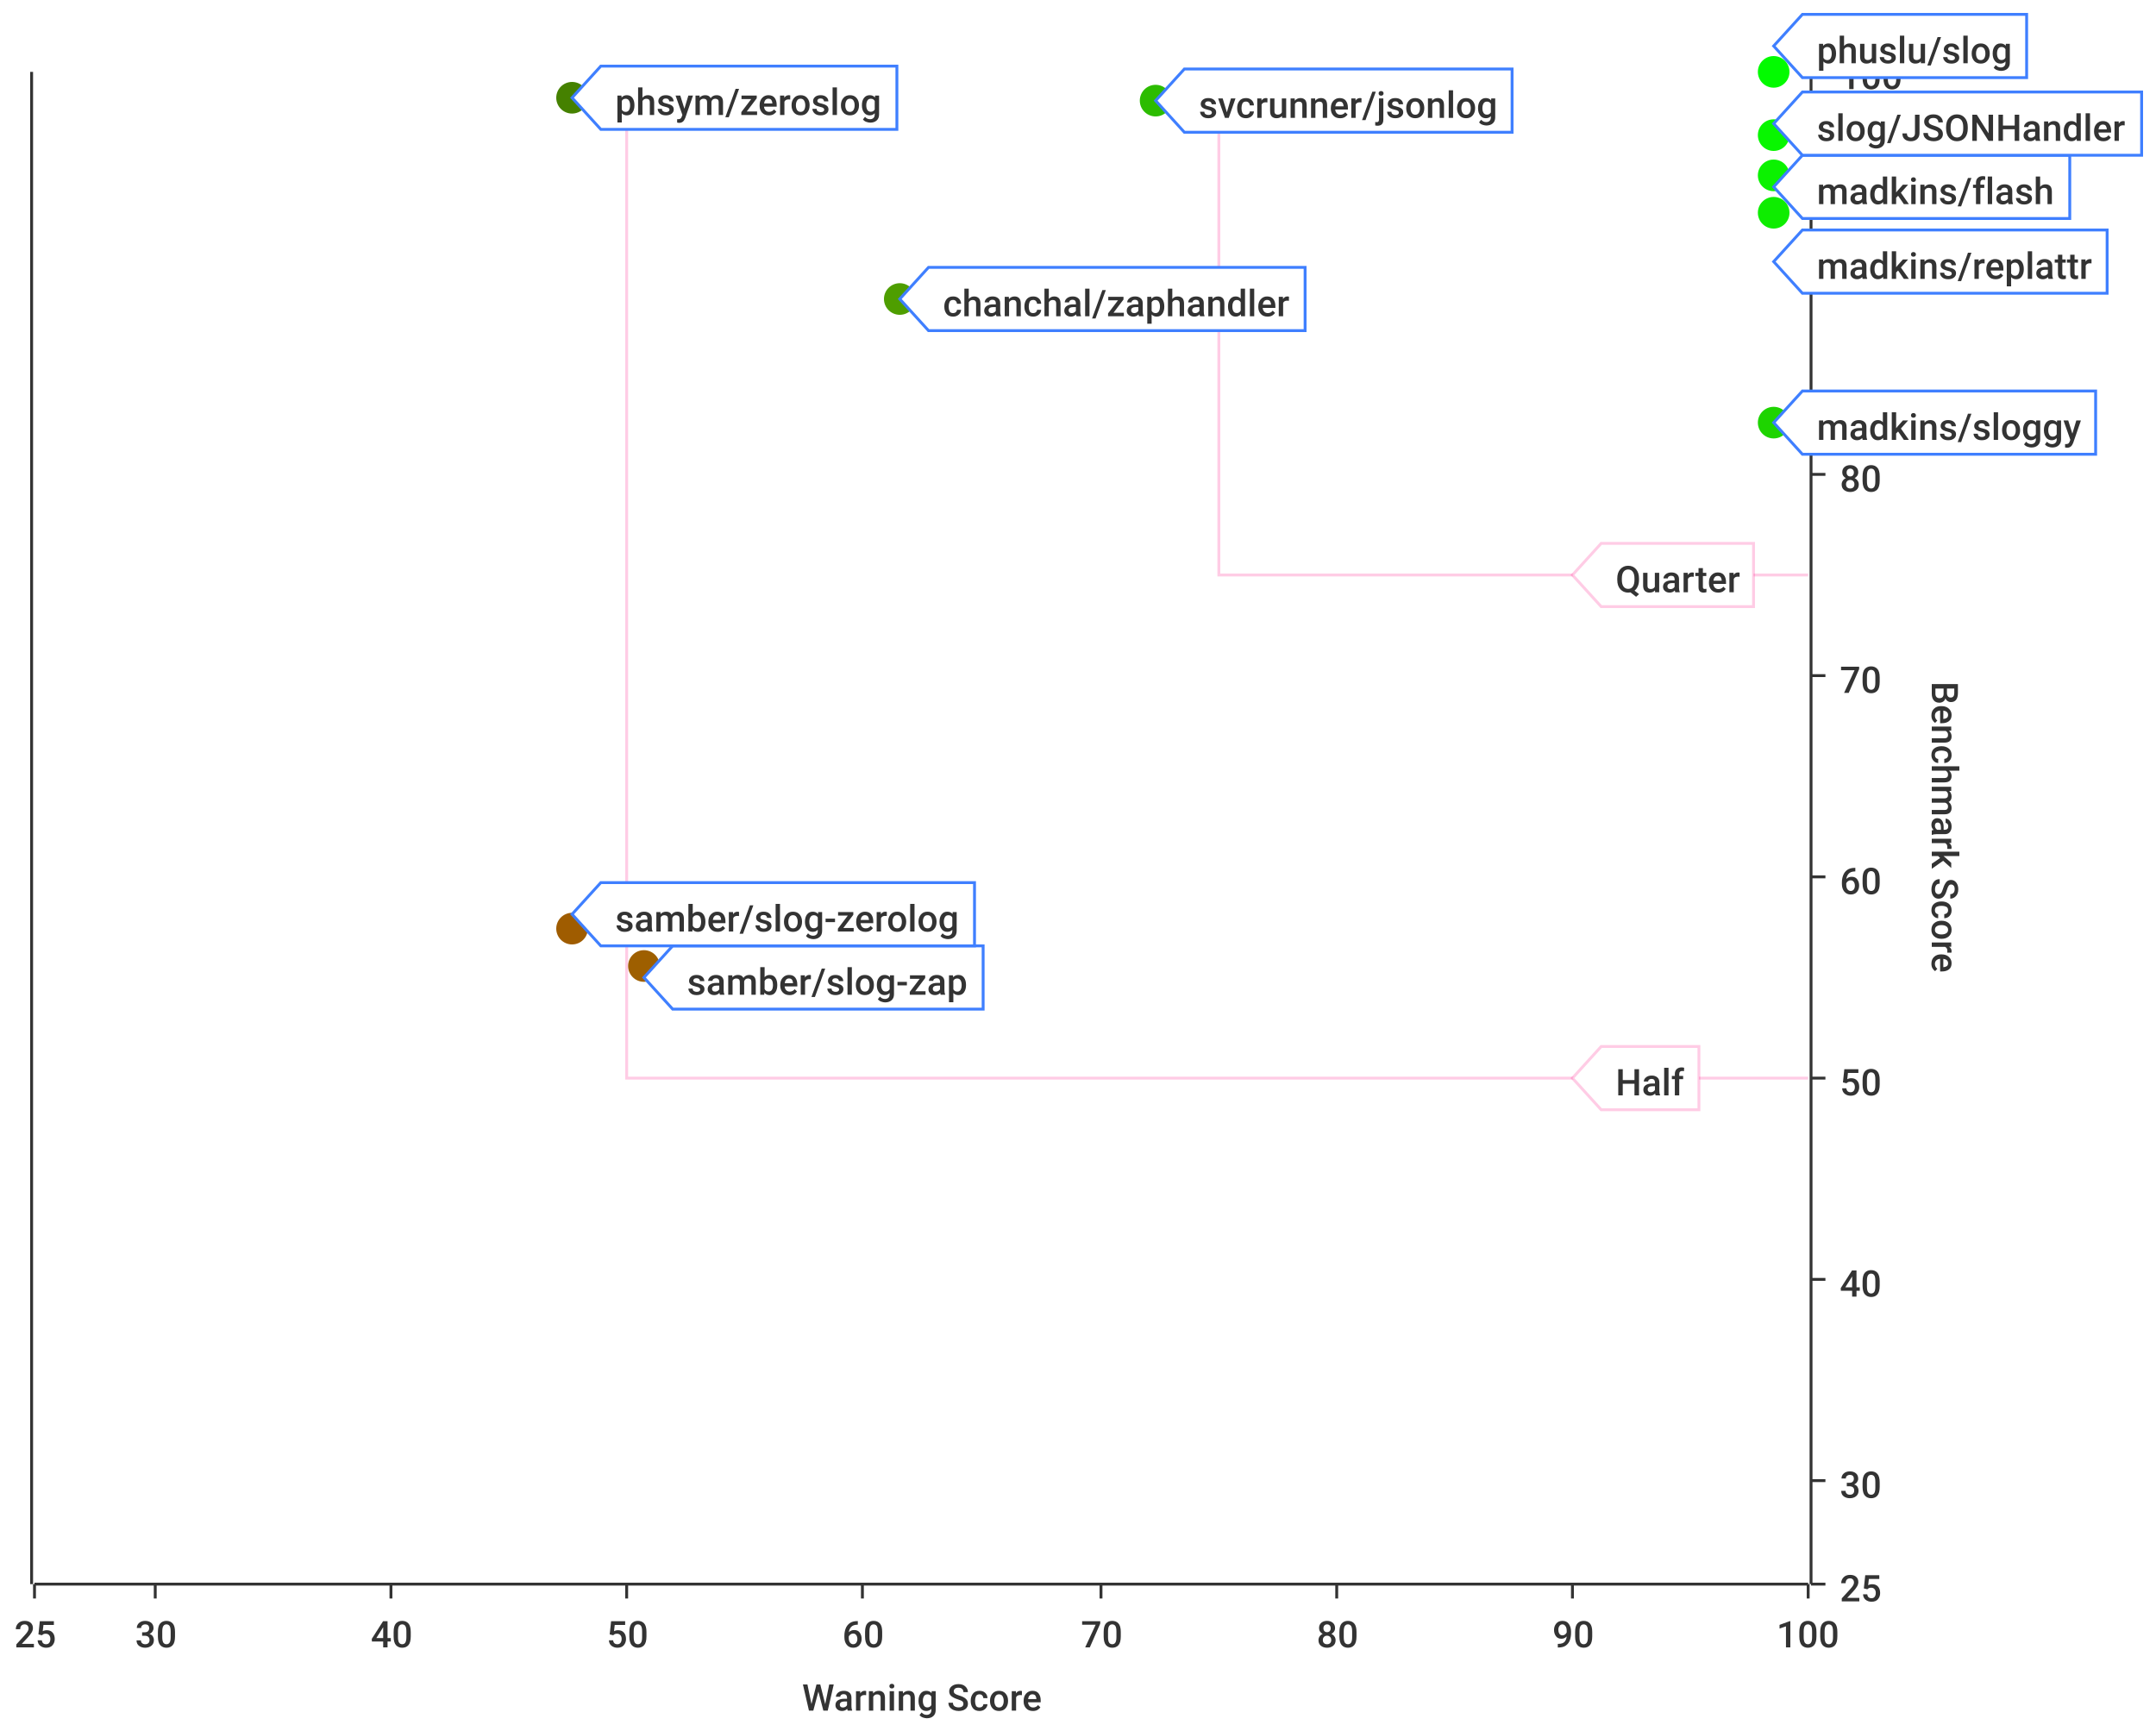
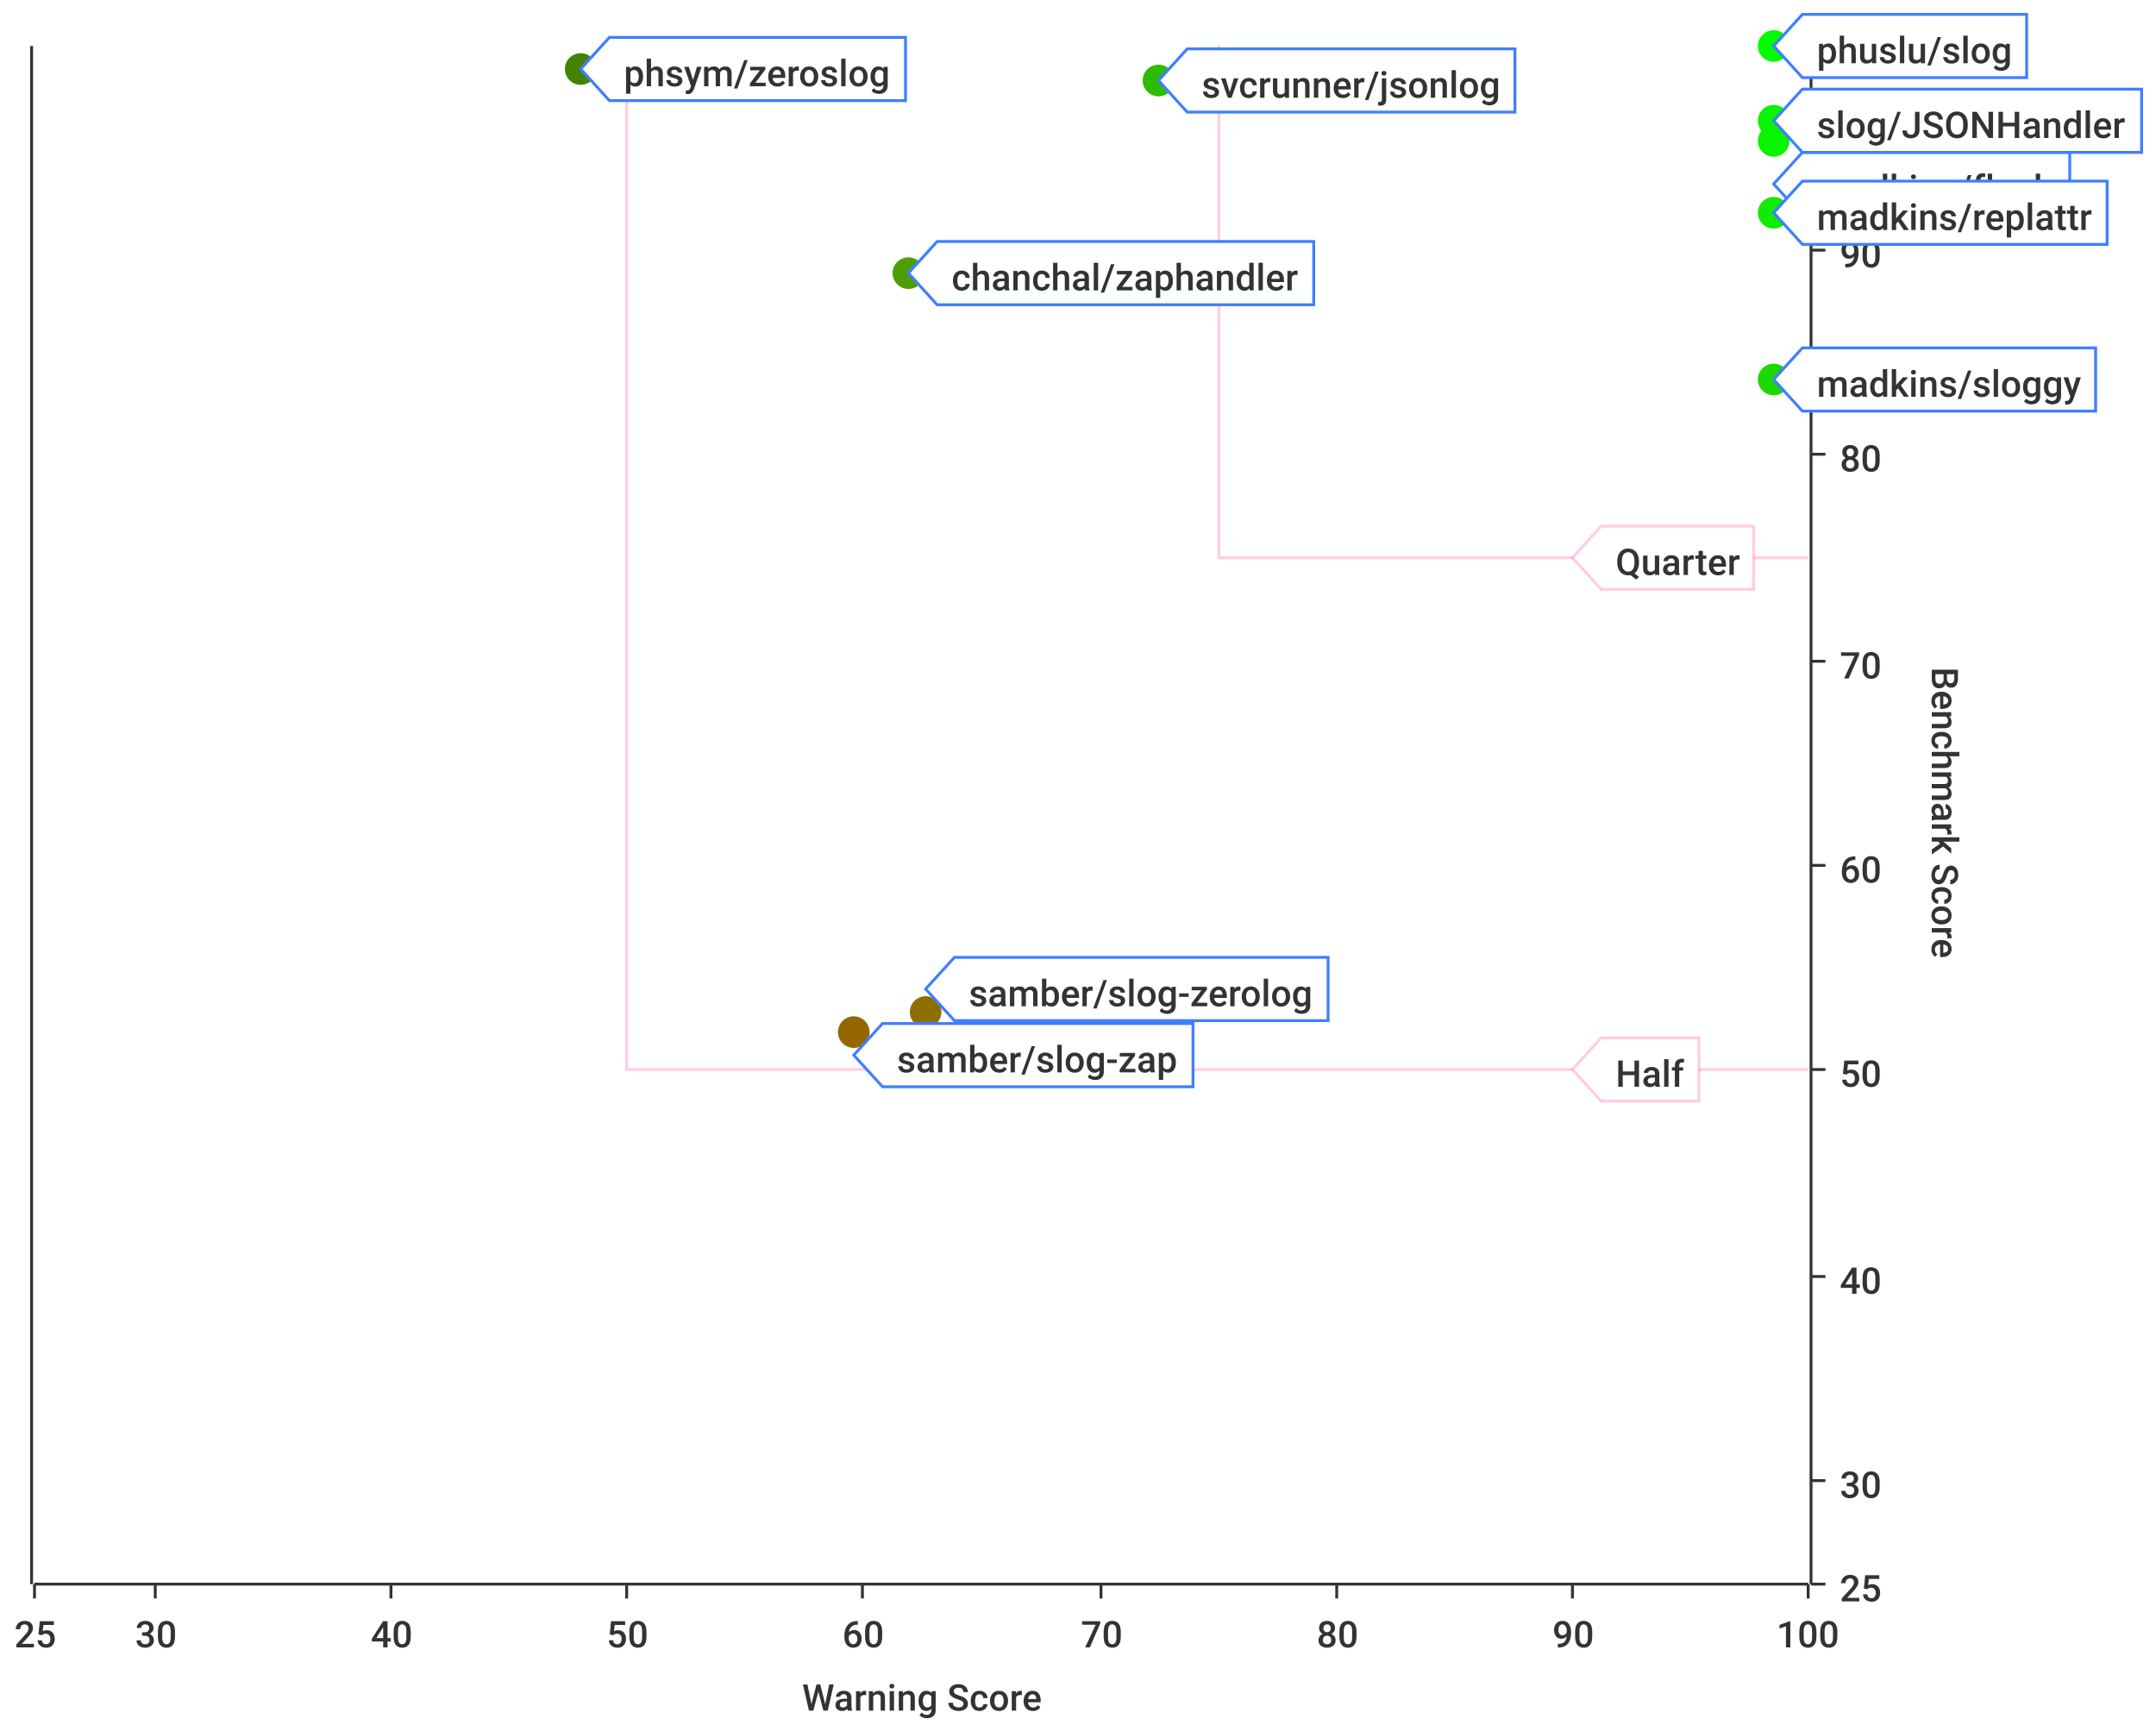
<svg xmlns="http://www.w3.org/2000/svg" width="750" height="600">\n<path d="M 0 0 L 750 0 L 750 600 L 0 600 L 0 0" style="stroke-width:0;stroke:rgba(255,255,255,1.0);fill:rgba(255,255,255,1.0)" />
-   <path d="M 12 25 L 629 25 L 629 551 L 12 551 L 12 25" style="stroke-width:0;stroke:rgba(255,255,255,1.0);fill:rgba(255,255,255,1.0)" />
+   <path d="M 12 16 L 629 16 L 629 551 L 12 551 L 12 16" style="stroke-width:0;stroke:rgba(255,255,255,1.0);fill:rgba(255,255,255,1.0)" />
  <path d="M 12 551 L 629 551" style="stroke-width:1;stroke:rgba(51,51,51,1.0);fill:none" />
  <path d="M 12 551 L 12 556" style="stroke-width:1;stroke:rgba(51,51,51,1.0);fill:none" />
  <text x="5" y="573" style="stroke-width:0;stroke:none;fill:rgba(51,51,51,1.0);font-size:12.8px;font-family:'Roboto Medium',sans-serif">25</text>
  <path d="M 54 551 L 54 556" style="stroke-width:1;stroke:rgba(51,51,51,1.0);fill:none" />
  <text x="47" y="573" style="stroke-width:0;stroke:none;fill:rgba(51,51,51,1.0);font-size:12.8px;font-family:'Roboto Medium',sans-serif">30</text>
  <path d="M 136 551 L 136 556" style="stroke-width:1;stroke:rgba(51,51,51,1.0);fill:none" />
  <text x="129" y="573" style="stroke-width:0;stroke:none;fill:rgba(51,51,51,1.0);font-size:12.8px;font-family:'Roboto Medium',sans-serif">40</text>
  <path d="M 218 551 L 218 556" style="stroke-width:1;stroke:rgba(51,51,51,1.0);fill:none" />
  <text x="211" y="573" style="stroke-width:0;stroke:none;fill:rgba(51,51,51,1.0);font-size:12.8px;font-family:'Roboto Medium',sans-serif">50</text>
  <path d="M 300 551 L 300 556" style="stroke-width:1;stroke:rgba(51,51,51,1.0);fill:none" />
  <text x="293" y="573" style="stroke-width:0;stroke:none;fill:rgba(51,51,51,1.0);font-size:12.8px;font-family:'Roboto Medium',sans-serif">60</text>
  <path d="M 383 551 L 383 556" style="stroke-width:1;stroke:rgba(51,51,51,1.0);fill:none" />
  <text x="376" y="573" style="stroke-width:0;stroke:none;fill:rgba(51,51,51,1.0);font-size:12.8px;font-family:'Roboto Medium',sans-serif">70</text>
  <path d="M 465 551 L 465 556" style="stroke-width:1;stroke:rgba(51,51,51,1.0);fill:none" />
  <text x="458" y="573" style="stroke-width:0;stroke:none;fill:rgba(51,51,51,1.0);font-size:12.8px;font-family:'Roboto Medium',sans-serif">80</text>
  <path d="M 547 551 L 547 556" style="stroke-width:1;stroke:rgba(51,51,51,1.0);fill:none" />
  <text x="540" y="573" style="stroke-width:0;stroke:none;fill:rgba(51,51,51,1.0);font-size:12.8px;font-family:'Roboto Medium',sans-serif">90</text>
  <path d="M 629 551 L 629 556" style="stroke-width:1;stroke:rgba(51,51,51,1.0);fill:none" />
  <text x="618" y="573" style="stroke-width:0;stroke:none;fill:rgba(51,51,51,1.0);font-size:12.8px;font-family:'Roboto Medium',sans-serif">100</text>
  <text x="279" y="595" style="stroke-width:0;stroke:none;fill:rgba(51,51,51,1.0);font-size:12.8px;font-family:'Roboto Medium',sans-serif">Warning Score</text>
-   <path d="M 54 551 L 54 25" style="stroke-width:0;stroke:none;fill:none" />
-   <path d="M 136 551 L 136 25" style="stroke-width:0;stroke:none;fill:none" />
-   <path d="M 218 551 L 218 25" style="stroke-width:0;stroke:none;fill:none" />
-   <path d="M 300 551 L 300 25" style="stroke-width:0;stroke:none;fill:none" />
-   <path d="M 383 551 L 383 25" style="stroke-width:0;stroke:none;fill:none" />
-   <path d="M 465 551 L 465 25" style="stroke-width:0;stroke:none;fill:none" />
-   <path d="M 547 551 L 547 25" style="stroke-width:0;stroke:none;fill:none" />
-   <path d="M 630 551 L 630 25" style="stroke-width:1;stroke:rgba(51,51,51,1.0);fill:none" />
+   <path d="M 54 551 L 54 16" style="stroke-width:0;stroke:none;fill:none" />
+   <path d="M 136 551 L 136 16" style="stroke-width:0;stroke:none;fill:none" />
+   <path d="M 218 551 L 218 16" style="stroke-width:0;stroke:none;fill:none" />
+   <path d="M 300 551 L 300 16" style="stroke-width:0;stroke:none;fill:none" />
+   <path d="M 383 551 L 383 16" style="stroke-width:0;stroke:none;fill:none" />
+   <path d="M 465 551 L 465 16" style="stroke-width:0;stroke:none;fill:none" />
+   <path d="M 547 551 L 547 16" style="stroke-width:0;stroke:none;fill:none" />
+   <path d="M 630 551 L 630 16" style="stroke-width:1;stroke:rgba(51,51,51,1.0);fill:none" />
  <path d="M 630 551 L 635 551" style="stroke-width:1;stroke:rgba(51,51,51,1.0);fill:none" />
  <text x="640" y="557" style="stroke-width:0;stroke:none;fill:rgba(51,51,51,1.0);font-size:12.8px;font-family:'Roboto Medium',sans-serif">25</text>
  <path d="M 630 515 L 635 515" style="stroke-width:1;stroke:rgba(51,51,51,1.0);fill:none" />
  <text x="640" y="521" style="stroke-width:0;stroke:none;fill:rgba(51,51,51,1.0);font-size:12.8px;font-family:'Roboto Medium',sans-serif">30</text>
-   <path d="M 630 445 L 635 445" style="stroke-width:1;stroke:rgba(51,51,51,1.0);fill:none" />
-   <text x="640" y="451" style="stroke-width:0;stroke:none;fill:rgba(51,51,51,1.0);font-size:12.8px;font-family:'Roboto Medium',sans-serif">40</text>
-   <path d="M 630 375 L 635 375" style="stroke-width:1;stroke:rgba(51,51,51,1.0);fill:none" />
-   <text x="640" y="381" style="stroke-width:0;stroke:none;fill:rgba(51,51,51,1.0);font-size:12.8px;font-family:'Roboto Medium',sans-serif">50</text>
-   <path d="M 630 305 L 635 305" style="stroke-width:1;stroke:rgba(51,51,51,1.0);fill:none" />
-   <text x="640" y="311" style="stroke-width:0;stroke:none;fill:rgba(51,51,51,1.0);font-size:12.8px;font-family:'Roboto Medium',sans-serif">60</text>
-   <path d="M 630 235 L 635 235" style="stroke-width:1;stroke:rgba(51,51,51,1.0);fill:none" />
-   <text x="640" y="241" style="stroke-width:0;stroke:none;fill:rgba(51,51,51,1.0);font-size:12.8px;font-family:'Roboto Medium',sans-serif">70</text>
-   <path d="M 630 165 L 635 165" style="stroke-width:1;stroke:rgba(51,51,51,1.0);fill:none" />
-   <text x="640" y="171" style="stroke-width:0;stroke:none;fill:rgba(51,51,51,1.0);font-size:12.8px;font-family:'Roboto Medium',sans-serif">80</text>
-   <path d="M 630 95 L 635 95" style="stroke-width:1;stroke:rgba(51,51,51,1.0);fill:none" />
-   <text x="640" y="101" style="stroke-width:0;stroke:none;fill:rgba(51,51,51,1.0);font-size:12.8px;font-family:'Roboto Medium',sans-serif">90</text>
-   <path d="M 630 25 L 635 25" style="stroke-width:1;stroke:rgba(51,51,51,1.0);fill:none" />
-   <text x="640" y="31" style="stroke-width:0;stroke:none;fill:rgba(51,51,51,1.0);font-size:12.8px;font-family:'Roboto Medium',sans-serif">100</text>
-   <text x="672" y="237" style="stroke-width:0;stroke:none;fill:rgba(51,51,51,1.0);font-size:12.8px;font-family:'Roboto Medium',sans-serif" transform="rotate(90.00,672,237)">Benchmark Score</text>
-   <path d="M 12 726 L 629 726" style="stroke-width:0;stroke:none;fill:none" />
+   <path d="M 630 444 L 635 444" style="stroke-width:1;stroke:rgba(51,51,51,1.0);fill:none" />
+   <text x="640" y="450" style="stroke-width:0;stroke:none;fill:rgba(51,51,51,1.0);font-size:12.8px;font-family:'Roboto Medium',sans-serif">40</text>
+   <path d="M 630 372 L 635 372" style="stroke-width:1;stroke:rgba(51,51,51,1.0);fill:none" />
+   <text x="640" y="378" style="stroke-width:0;stroke:none;fill:rgba(51,51,51,1.0);font-size:12.8px;font-family:'Roboto Medium',sans-serif">50</text>
+   <path d="M 630 301 L 635 301" style="stroke-width:1;stroke:rgba(51,51,51,1.0);fill:none" />
+   <text x="640" y="307" style="stroke-width:0;stroke:none;fill:rgba(51,51,51,1.0);font-size:12.8px;font-family:'Roboto Medium',sans-serif">60</text>
+   <path d="M 630 230 L 635 230" style="stroke-width:1;stroke:rgba(51,51,51,1.0);fill:none" />
+   <text x="640" y="236" style="stroke-width:0;stroke:none;fill:rgba(51,51,51,1.0);font-size:12.8px;font-family:'Roboto Medium',sans-serif">70</text>
+   <path d="M 630 158 L 635 158" style="stroke-width:1;stroke:rgba(51,51,51,1.0);fill:none" />
+   <text x="640" y="164" style="stroke-width:0;stroke:none;fill:rgba(51,51,51,1.0);font-size:12.8px;font-family:'Roboto Medium',sans-serif">80</text>
+   <path d="M 630 87 L 635 87" style="stroke-width:1;stroke:rgba(51,51,51,1.0);fill:none" />
+   <text x="640" y="93" style="stroke-width:0;stroke:none;fill:rgba(51,51,51,1.0);font-size:12.8px;font-family:'Roboto Medium',sans-serif">90</text>
+   <path d="M 630 16 L 635 16" style="stroke-width:1;stroke:rgba(51,51,51,1.0);fill:none" />
+   <text x="640" y="22" style="stroke-width:0;stroke:none;fill:rgba(51,51,51,1.0);font-size:12.8px;font-family:'Roboto Medium',sans-serif">100</text>
+   <text x="672" y="232" style="stroke-width:0;stroke:none;fill:rgba(51,51,51,1.0);font-size:12.8px;font-family:'Roboto Medium',sans-serif" transform="rotate(90.00,672,232)">Benchmark Score</text>
+   <path d="M 12 729 L 629 729" style="stroke-width:0;stroke:none;fill:none" />
  <path d="M 12 515 L 629 515" style="stroke-width:0;stroke:none;fill:none" />
-   <path d="M 12 445 L 629 445" style="stroke-width:0;stroke:none;fill:none" />
-   <path d="M 12 375 L 629 375" style="stroke-width:0;stroke:none;fill:none" />
-   <path d="M 12 305 L 629 305" style="stroke-width:0;stroke:none;fill:none" />
-   <path d="M 12 235 L 629 235" style="stroke-width:0;stroke:none;fill:none" />
-   <path d="M 12 165 L 629 165" style="stroke-width:0;stroke:none;fill:none" />
-   <path d="M 12 95 L 629 95" style="stroke-width:0;stroke:none;fill:none" />
-   <path d="M 11 551 L 11 25" style="stroke-width:1;stroke:rgba(51,51,51,1.0);fill:none" />
+   <path d="M 12 444 L 629 444" style="stroke-width:0;stroke:none;fill:none" />
+   <path d="M 12 372 L 629 372" style="stroke-width:0;stroke:none;fill:none" />
+   <path d="M 12 301 L 629 301" style="stroke-width:0;stroke:none;fill:none" />
+   <path d="M 12 230 L 629 230" style="stroke-width:0;stroke:none;fill:none" />
+   <path d="M 12 158 L 629 158" style="stroke-width:0;stroke:none;fill:none" />
+   <path d="M 12 87 L 629 87" style="stroke-width:0;stroke:none;fill:none" />
+   <path d="M 11 551 L 11 16" style="stroke-width:1;stroke:rgba(51,51,51,1.0);fill:none" />
  <path d="M 11 -9223372036854775257 L 6 -9223372036854775257" style="stroke-width:1;stroke:rgba(51,51,51,1.0);fill:none" />
  <text x="-25" y="-9223372036854775251" style="stroke-width:0;stroke:none;fill:rgba(51,51,51,1.0);font-size:12.8px;font-family:'Roboto Medium',sans-serif">0.00</text>
  <path d="M 11 -9223372036854775257 L 6 -9223372036854775257" style="stroke-width:1;stroke:rgba(51,51,51,1.0);fill:none" />
  <text x="-25" y="-9223372036854775251" style="stroke-width:0;stroke:none;fill:rgba(51,51,51,1.0);font-size:12.8px;font-family:'Roboto Medium',sans-serif">0.00</text>
  <path d="M 11 -9223372036854775257 L 6 -9223372036854775257" style="stroke-width:1;stroke:rgba(51,51,51,1.0);fill:none" />
  <text x="-25" y="-9223372036854775251" style="stroke-width:0;stroke:none;fill:rgba(51,51,51,1.0);font-size:12.8px;font-family:'Roboto Medium',sans-serif">0.00</text>
  <path d="M 11 -9223372036854775257 L 6 -9223372036854775257" style="stroke-width:1;stroke:rgba(51,51,51,1.0);fill:none" />
  <text x="-25" y="-9223372036854775251" style="stroke-width:0;stroke:none;fill:rgba(51,51,51,1.0);font-size:12.8px;font-family:'Roboto Medium',sans-serif">0.00</text>
  <path d="M 11 -9223372036854775257 L 6 -9223372036854775257" style="stroke-width:1;stroke:rgba(51,51,51,1.0);fill:none" />
  <text x="-25" y="-9223372036854775251" style="stroke-width:0;stroke:none;fill:rgba(51,51,51,1.0);font-size:12.8px;font-family:'Roboto Medium',sans-serif">0.00</text>
  <path d="M 11 -9223372036854775257 L 6 -9223372036854775257" style="stroke-width:1;stroke:rgba(51,51,51,1.0);fill:none" />
  <text x="-25" y="-9223372036854775251" style="stroke-width:0;stroke:none;fill:rgba(51,51,51,1.0);font-size:12.8px;font-family:'Roboto Medium',sans-serif">0.00</text>
  <path d="M 11 -9223372036854775257 L 6 -9223372036854775257" style="stroke-width:1;stroke:rgba(51,51,51,1.0);fill:none" />
  <text x="-25" y="-9223372036854775251" style="stroke-width:0;stroke:none;fill:rgba(51,51,51,1.0);font-size:12.8px;font-family:'Roboto Medium',sans-serif">0.00</text>
  <path d="M 11 -9223372036854775257 L 6 -9223372036854775257" style="stroke-width:1;stroke:rgba(51,51,51,1.0);fill:none" />
  <text x="-25" y="-9223372036854775251" style="stroke-width:0;stroke:none;fill:rgba(51,51,51,1.0);font-size:12.8px;font-family:'Roboto Medium',sans-serif">0.00</text>
  <path d="M 11 -9223372036854775257 L 6 -9223372036854775257" style="stroke-width:1;stroke:rgba(51,51,51,1.0);fill:none" />
  <text x="-25" y="-9223372036854775251" style="stroke-width:0;stroke:none;fill:rgba(51,51,51,1.0);font-size:12.8px;font-family:'Roboto Medium',sans-serif">0.00</text>
  <path d="M 11 -9223372036854775257 L 6 -9223372036854775257" style="stroke-width:1;stroke:rgba(51,51,51,1.0);fill:none" />
  <text x="-25" y="-9223372036854775251" style="stroke-width:0;stroke:none;fill:rgba(51,51,51,1.0);font-size:12.8px;font-family:'Roboto Medium',sans-serif">0.00</text>
  <path d="M 11 -9223372036854775257 L 6 -9223372036854775257" style="stroke-width:1;stroke:rgba(51,51,51,1.0);fill:none" />
  <text x="-25" y="-9223372036854775251" style="stroke-width:0;stroke:none;fill:rgba(51,51,51,1.0);font-size:12.8px;font-family:'Roboto Medium',sans-serif">0.00</text>
  <path d="M 11 -9223372036854775257 L 6 -9223372036854775257" style="stroke-width:1;stroke:rgba(51,51,51,1.0);fill:none" />
  <text x="-25" y="-9223372036854775251" style="stroke-width:0;stroke:none;fill:rgba(51,51,51,1.0);font-size:12.8px;font-family:'Roboto Medium',sans-serif">0.00</text>
  <path d="M 11 -9223372036854775257 L 6 -9223372036854775257" style="stroke-width:1;stroke:rgba(51,51,51,1.0);fill:none" />
  <text x="-25" y="-9223372036854775251" style="stroke-width:0;stroke:none;fill:rgba(51,51,51,1.0);font-size:12.8px;font-family:'Roboto Medium',sans-serif">0.00</text>
  <path d="M 11 -9223372036854775257 L 6 -9223372036854775257" style="stroke-width:1;stroke:rgba(51,51,51,1.0);fill:none" />
  <text x="-25" y="-9223372036854775251" style="stroke-width:0;stroke:none;fill:rgba(51,51,51,1.0);font-size:12.8px;font-family:'Roboto Medium',sans-serif">0.00</text>
  <path d="M 11 -9223372036854775257 L 6 -9223372036854775257" style="stroke-width:1;stroke:rgba(51,51,51,1.0);fill:none" />
  <text x="-25" y="-9223372036854775251" style="stroke-width:0;stroke:none;fill:rgba(51,51,51,1.0);font-size:12.8px;font-family:'Roboto Medium',sans-serif">0.00</text>
  <path d="M 12 -9223372036854775257 L 629 -9223372036854775257" style="stroke-width:0;stroke:none;fill:none" />
  <path d="M 12 -9223372036854775257 L 629 -9223372036854775257" style="stroke-width:0;stroke:none;fill:none" />
  <path d="M 12 -9223372036854775257 L 629 -9223372036854775257" style="stroke-width:0;stroke:none;fill:none" />
  <path d="M 12 -9223372036854775257 L 629 -9223372036854775257" style="stroke-width:0;stroke:none;fill:none" />
  <path d="M 12 -9223372036854775257 L 629 -9223372036854775257" style="stroke-width:0;stroke:none;fill:none" />
  <path d="M 12 -9223372036854775257 L 629 -9223372036854775257" style="stroke-width:0;stroke:none;fill:none" />
  <path d="M 12 -9223372036854775257 L 629 -9223372036854775257" style="stroke-width:0;stroke:none;fill:none" />
  <path d="M 12 -9223372036854775257 L 629 -9223372036854775257" style="stroke-width:0;stroke:none;fill:none" />
  <path d="M 12 -9223372036854775257 L 629 -9223372036854775257" style="stroke-width:0;stroke:none;fill:none" />
  <path d="M 12 -9223372036854775257 L 629 -9223372036854775257" style="stroke-width:0;stroke:none;fill:none" />
  <path d="M 12 -9223372036854775257 L 629 -9223372036854775257" style="stroke-width:0;stroke:none;fill:none" />
  <path d="M 12 -9223372036854775257 L 629 -9223372036854775257" style="stroke-width:0;stroke:none;fill:none" />
  <path d="M 12 -9223372036854775257 L 629 -9223372036854775257" style="stroke-width:0;stroke:none;fill:none" />
  <path d="M 12 -9223372036854775257 L 629 -9223372036854775257" style="stroke-width:0;stroke:none;fill:none" />
-   <path d="M 218 25 L 218 375 L 629 375" style="stroke-width:1;stroke:rgba(255,0,127,0.2);fill:none" />
-   <path d="M 424 25 L 424 200 L 629 200" style="stroke-width:1;stroke:rgba(255,0,127,0.2);fill:none" />
-   <path d="M 547 375 L 557 364 L 591 364 L 591 386 L 557 386 L 547 375 Z" style="stroke-width:1;stroke:rgba(255,0,127,0.2);fill:rgba(255,255,255,1.0)" />
-   <text x="562" y="381" style="stroke-width:0;stroke:none;fill:rgba(51,51,51,1.0);font-size:12.8px;font-family:'Roboto Medium',sans-serif">Half</text>
-   <path d="M 547 200 L 557 189 L 610 189 L 610 211 L 557 211 L 547 200 Z" style="stroke-width:1;stroke:rgba(255,0,127,0.2);fill:rgba(255,255,255,1.0)" />
-   <text x="562" y="206" style="stroke-width:0;stroke:none;fill:rgba(51,51,51,1.0);font-size:12.8px;font-family:'Roboto Medium',sans-serif">Quarter</text>
-   <circle cx="313" cy="104" r="5" style="stroke-width:1;stroke:rgba(78,158,0,1.0);fill:rgba(78,158,0,1.0)" />
-   <path d="" style="stroke-width:1;stroke:rgba(78,158,0,1.0);fill:rgba(78,158,0,1.0)" />
-   <circle cx="617" cy="61" r="5" style="stroke-width:1;stroke:rgba(11,242,0,1.0);fill:rgba(11,242,0,1.0)" />
-   <path d="" style="stroke-width:1;stroke:rgba(11,242,0,1.0);fill:rgba(11,242,0,1.0)" />
-   <circle cx="617" cy="74" r="5" style="stroke-width:1;stroke:rgba(14,237,0,1.0);fill:rgba(14,237,0,1.0)" />
-   <path d="" style="stroke-width:1;stroke:rgba(14,237,0,1.0);fill:rgba(14,237,0,1.0)" />
-   <circle cx="224" cy="336" r="5" style="stroke-width:1;stroke:rgba(158,95,0,1.0);fill:rgba(158,95,0,1.0)" />
-   <path d="" style="stroke-width:1;stroke:rgba(158,95,0,1.0);fill:rgba(158,95,0,1.0)" />
-   <circle cx="199" cy="323" r="5" style="stroke-width:1;stroke:rgba(159,92,0,1.0);fill:rgba(159,92,0,1.0)" />
-   <path d="" style="stroke-width:1;stroke:rgba(159,92,0,1.0);fill:rgba(159,92,0,1.0)" />
-   <circle cx="617" cy="47" r="5" style="stroke-width:1;stroke:rgba(8,246,0,1.0);fill:rgba(8,246,0,1.0)" />
-   <path d="" style="stroke-width:1;stroke:rgba(8,246,0,1.0);fill:rgba(8,246,0,1.0)" />
-   <circle cx="617" cy="147" r="5" style="stroke-width:1;stroke:rgba(30,212,0,1.0);fill:rgba(30,212,0,1.0)" />
-   <path d="" style="stroke-width:1;stroke:rgba(30,212,0,1.0);fill:rgba(30,212,0,1.0)" />
-   <circle cx="199" cy="34" r="5" style="stroke-width:1;stroke:rgba(69,129,0,1.0);fill:rgba(69,129,0,1.0)" />
-   <path d="" style="stroke-width:1;stroke:rgba(69,129,0,1.0);fill:rgba(69,129,0,1.0)" />
-   <circle cx="617" cy="25" r="5" style="stroke-width:1;stroke:rgba(2,251,0,1.0);fill:rgba(2,251,0,1.0)" />
+   <path d="M 218 16 L 218 372 L 629 372" style="stroke-width:1;stroke:rgba(255,0,127,0.2);fill:none" />
+   <path d="M 424 16 L 424 194 L 629 194" style="stroke-width:1;stroke:rgba(255,0,127,0.2);fill:none" />
+   <path d="M 547 372 L 557 361 L 591 361 L 591 383 L 557 383 L 547 372 Z" style="stroke-width:1;stroke:rgba(255,0,127,0.2);fill:rgba(255,255,255,1.0)" />
+   <text x="562" y="378" style="stroke-width:0;stroke:none;fill:rgba(51,51,51,1.0);font-size:12.8px;font-family:'Roboto Medium',sans-serif">Half</text>
+   <path d="M 547 194 L 557 183 L 610 183 L 610 205 L 557 205 L 547 194 Z" style="stroke-width:1;stroke:rgba(255,0,127,0.2);fill:rgba(255,255,255,1.0)" />
+   <text x="562" y="200" style="stroke-width:0;stroke:none;fill:rgba(51,51,51,1.0);font-size:12.8px;font-family:'Roboto Medium',sans-serif">Quarter</text>
+   <circle cx="617" cy="49" r="5" style="stroke-width:1;stroke:rgba(10,243,0,1.0);fill:rgba(10,243,0,1.0)" />
+   <path d="" style="stroke-width:1;stroke:rgba(10,243,0,1.0);fill:rgba(10,243,0,1.0)" />
+   <circle cx="617" cy="74" r="5" style="stroke-width:1;stroke:rgba(16,235,0,1.0);fill:rgba(16,235,0,1.0)" />
+   <path d="" style="stroke-width:1;stroke:rgba(16,235,0,1.0);fill:rgba(16,235,0,1.0)" />
+   <circle cx="202" cy="24" r="5" style="stroke-width:1;stroke:rgba(69,130,0,1.0);fill:rgba(69,130,0,1.0)" />
+   <path d="" style="stroke-width:1;stroke:rgba(69,130,0,1.0);fill:rgba(69,130,0,1.0)" />
+   <circle cx="297" cy="359" r="5" style="stroke-width:1;stroke:rgba(149,103,0,1.0);fill:rgba(149,103,0,1.0)" />
+   <path d="" style="stroke-width:1;stroke:rgba(149,103,0,1.0);fill:rgba(149,103,0,1.0)" />
+   <circle cx="617" cy="42" r="5" style="stroke-width:1;stroke:rgba(8,245,0,1.0);fill:rgba(8,245,0,1.0)" />
+   <path d="" style="stroke-width:1;stroke:rgba(8,245,0,1.0);fill:rgba(8,245,0,1.0)" />
+   <circle cx="403" cy="28" r="5" style="stroke-width:1;stroke:rgba(44,188,0,1.0);fill:rgba(44,188,0,1.0)" />
+   <path d="" style="stroke-width:1;stroke:rgba(44,188,0,1.0);fill:rgba(44,188,0,1.0)" />
+   <circle cx="316" cy="95" r="5" style="stroke-width:1;stroke:rgba(77,159,0,1.0);fill:rgba(77,159,0,1.0)" />
+   <path d="" style="stroke-width:1;stroke:rgba(77,159,0,1.0);fill:rgba(77,159,0,1.0)" />
+   <circle cx="617" cy="16" r="5" style="stroke-width:1;stroke:rgba(2,251,0,1.0);fill:rgba(2,251,0,1.0)" />
  <path d="" style="stroke-width:1;stroke:rgba(2,251,0,1.0);fill:rgba(2,251,0,1.0)" />
-   <circle cx="402" cy="35" r="5" style="stroke-width:1;stroke:rgba(44,188,0,1.0);fill:rgba(44,188,0,1.0)" />
-   <path d="" style="stroke-width:1;stroke:rgba(44,188,0,1.0);fill:rgba(44,188,0,1.0)" />
-   <path d="M 313 104 L 323 93 L 454 93 L 454 115 L 323 115 L 313 104 Z" style="stroke-width:1;stroke:rgba(63,127,255,1.0);fill:rgba(255,255,255,1.0)" />
-   <text x="328" y="110" style="stroke-width:0;stroke:none;fill:rgba(51,51,51,1.0);font-size:12.8px;font-family:'Roboto Medium',sans-serif">chanchal/zaphandler</text>
-   <path d="M 617 65 L 627 54 L 720 54 L 720 76 L 627 76 L 617 65 Z" style="stroke-width:1;stroke:rgba(63,127,255,1.0);fill:rgba(255,255,255,1.0)" />
-   <text x="632" y="71" style="stroke-width:0;stroke:none;fill:rgba(51,51,51,1.0);font-size:12.8px;font-family:'Roboto Medium',sans-serif">madkins/flash</text>
-   <path d="M 617 91 L 627 80 L 733 80 L 733 102 L 627 102 L 617 91 Z" style="stroke-width:1;stroke:rgba(63,127,255,1.0);fill:rgba(255,255,255,1.0)" />
-   <text x="632" y="97" style="stroke-width:0;stroke:none;fill:rgba(51,51,51,1.0);font-size:12.8px;font-family:'Roboto Medium',sans-serif">madkins/replattr</text>
-   <path d="M 224 340 L 234 329 L 342 329 L 342 351 L 234 351 L 224 340 Z" style="stroke-width:1;stroke:rgba(63,127,255,1.0);fill:rgba(255,255,255,1.0)" />
-   <text x="239" y="346" style="stroke-width:0;stroke:none;fill:rgba(51,51,51,1.0);font-size:12.8px;font-family:'Roboto Medium',sans-serif">samber/slog-zap</text>
-   <path d="M 199 318 L 209 307 L 339 307 L 339 329 L 209 329 L 199 318 Z" style="stroke-width:1;stroke:rgba(63,127,255,1.0);fill:rgba(255,255,255,1.0)" />
-   <text x="214" y="324" style="stroke-width:0;stroke:none;fill:rgba(51,51,51,1.0);font-size:12.8px;font-family:'Roboto Medium',sans-serif">samber/slog-zerolog</text>
-   <path d="M 617 43 L 627 32 L 745 32 L 745 54 L 627 54 L 617 43 Z" style="stroke-width:1;stroke:rgba(63,127,255,1.0);fill:rgba(255,255,255,1.0)" />
-   <text x="632" y="49" style="stroke-width:0;stroke:none;fill:rgba(51,51,51,1.0);font-size:12.8px;font-family:'Roboto Medium',sans-serif">slog/JSONHandler</text>
-   <path d="M 617 147 L 627 136 L 729 136 L 729 158 L 627 158 L 617 147 Z" style="stroke-width:1;stroke:rgba(63,127,255,1.0);fill:rgba(255,255,255,1.0)" />
-   <text x="632" y="153" style="stroke-width:0;stroke:none;fill:rgba(51,51,51,1.0);font-size:12.8px;font-family:'Roboto Medium',sans-serif">madkins/sloggy</text>
-   <path d="M 199 34 L 209 23 L 312 23 L 312 45 L 209 45 L 199 34 Z" style="stroke-width:1;stroke:rgba(63,127,255,1.0);fill:rgba(255,255,255,1.0)" />
-   <text x="214" y="40" style="stroke-width:0;stroke:none;fill:rgba(51,51,51,1.0);font-size:12.8px;font-family:'Roboto Medium',sans-serif">phsym/zeroslog</text>
+   <circle cx="322" cy="352" r="5" style="stroke-width:1;stroke:rgba(142,110,0,1.0);fill:rgba(142,110,0,1.0)" />
+   <path d="" style="stroke-width:1;stroke:rgba(142,110,0,1.0);fill:rgba(142,110,0,1.0)" />
+   <circle cx="617" cy="132" r="5" style="stroke-width:1;stroke:rgba(28,215,0,1.0);fill:rgba(28,215,0,1.0)" />
+   <path d="" style="stroke-width:1;stroke:rgba(28,215,0,1.0);fill:rgba(28,215,0,1.0)" />
+   <path d="M 617 64 L 627 53 L 720 53 L 720 75 L 627 75 L 617 64 Z" style="stroke-width:1;stroke:rgba(63,127,255,1.0);fill:rgba(255,255,255,1.0)" />
+   <text x="632" y="70" style="stroke-width:0;stroke:none;fill:rgba(51,51,51,1.0);font-size:12.8px;font-family:'Roboto Medium',sans-serif">madkins/flash</text>
+   <path d="M 617 74 L 627 63 L 733 63 L 733 85 L 627 85 L 617 74 Z" style="stroke-width:1;stroke:rgba(63,127,255,1.0);fill:rgba(255,255,255,1.0)" />
+   <text x="632" y="80" style="stroke-width:0;stroke:none;fill:rgba(51,51,51,1.0);font-size:12.8px;font-family:'Roboto Medium',sans-serif">madkins/replattr</text>
+   <path d="M 202 24 L 212 13 L 315 13 L 315 35 L 212 35 L 202 24 Z" style="stroke-width:1;stroke:rgba(63,127,255,1.0);fill:rgba(255,255,255,1.0)" />
+   <text x="217" y="30" style="stroke-width:0;stroke:none;fill:rgba(51,51,51,1.0);font-size:12.8px;font-family:'Roboto Medium',sans-serif">phsym/zeroslog</text>
+   <path d="M 297 367 L 307 356 L 415 356 L 415 378 L 307 378 L 297 367 Z" style="stroke-width:1;stroke:rgba(63,127,255,1.0);fill:rgba(255,255,255,1.0)" />
+   <text x="312" y="373" style="stroke-width:0;stroke:none;fill:rgba(51,51,51,1.0);font-size:12.8px;font-family:'Roboto Medium',sans-serif">samber/slog-zap</text>
+   <path d="M 617 42 L 627 31 L 745 31 L 745 53 L 627 53 L 617 42 Z" style="stroke-width:1;stroke:rgba(63,127,255,1.0);fill:rgba(255,255,255,1.0)" />
+   <text x="632" y="48" style="stroke-width:0;stroke:none;fill:rgba(51,51,51,1.0);font-size:12.8px;font-family:'Roboto Medium',sans-serif">slog/JSONHandler</text>
+   <path d="M 403 28 L 413 17 L 527 17 L 527 39 L 413 39 L 403 28 Z" style="stroke-width:1;stroke:rgba(63,127,255,1.0);fill:rgba(255,255,255,1.0)" />
+   <text x="418" y="34" style="stroke-width:0;stroke:none;fill:rgba(51,51,51,1.0);font-size:12.8px;font-family:'Roboto Medium',sans-serif">svcrunner/jsonlog</text>
+   <path d="M 316 95 L 326 84 L 457 84 L 457 106 L 326 106 L 316 95 Z" style="stroke-width:1;stroke:rgba(63,127,255,1.0);fill:rgba(255,255,255,1.0)" />
+   <text x="331" y="101" style="stroke-width:0;stroke:none;fill:rgba(51,51,51,1.0);font-size:12.8px;font-family:'Roboto Medium',sans-serif">chanchal/zaphandler</text>
  <path d="M 617 16 L 627 5 L 705 5 L 705 27 L 627 27 L 617 16 Z" style="stroke-width:1;stroke:rgba(63,127,255,1.0);fill:rgba(255,255,255,1.0)" />
  <text x="632" y="22" style="stroke-width:0;stroke:none;fill:rgba(51,51,51,1.0);font-size:12.8px;font-family:'Roboto Medium',sans-serif">phuslu/slog</text>
-   <path d="M 402 35 L 412 24 L 526 24 L 526 46 L 412 46 L 402 35 Z" style="stroke-width:1;stroke:rgba(63,127,255,1.0);fill:rgba(255,255,255,1.0)" />
-   <text x="417" y="41" style="stroke-width:0;stroke:none;fill:rgba(51,51,51,1.0);font-size:12.8px;font-family:'Roboto Medium',sans-serif">svcrunner/jsonlog</text>
+   <path d="M 322 344 L 332 333 L 462 333 L 462 355 L 332 355 L 322 344 Z" style="stroke-width:1;stroke:rgba(63,127,255,1.0);fill:rgba(255,255,255,1.0)" />
+   <text x="337" y="350" style="stroke-width:0;stroke:none;fill:rgba(51,51,51,1.0);font-size:12.8px;font-family:'Roboto Medium',sans-serif">samber/slog-zerolog</text>
+   <path d="M 617 132 L 627 121 L 729 121 L 729 143 L 627 143 L 617 132 Z" style="stroke-width:1;stroke:rgba(63,127,255,1.0);fill:rgba(255,255,255,1.0)" />
+   <text x="632" y="138" style="stroke-width:0;stroke:none;fill:rgba(51,51,51,1.0);font-size:12.8px;font-family:'Roboto Medium',sans-serif">madkins/sloggy</text>
</svg>
